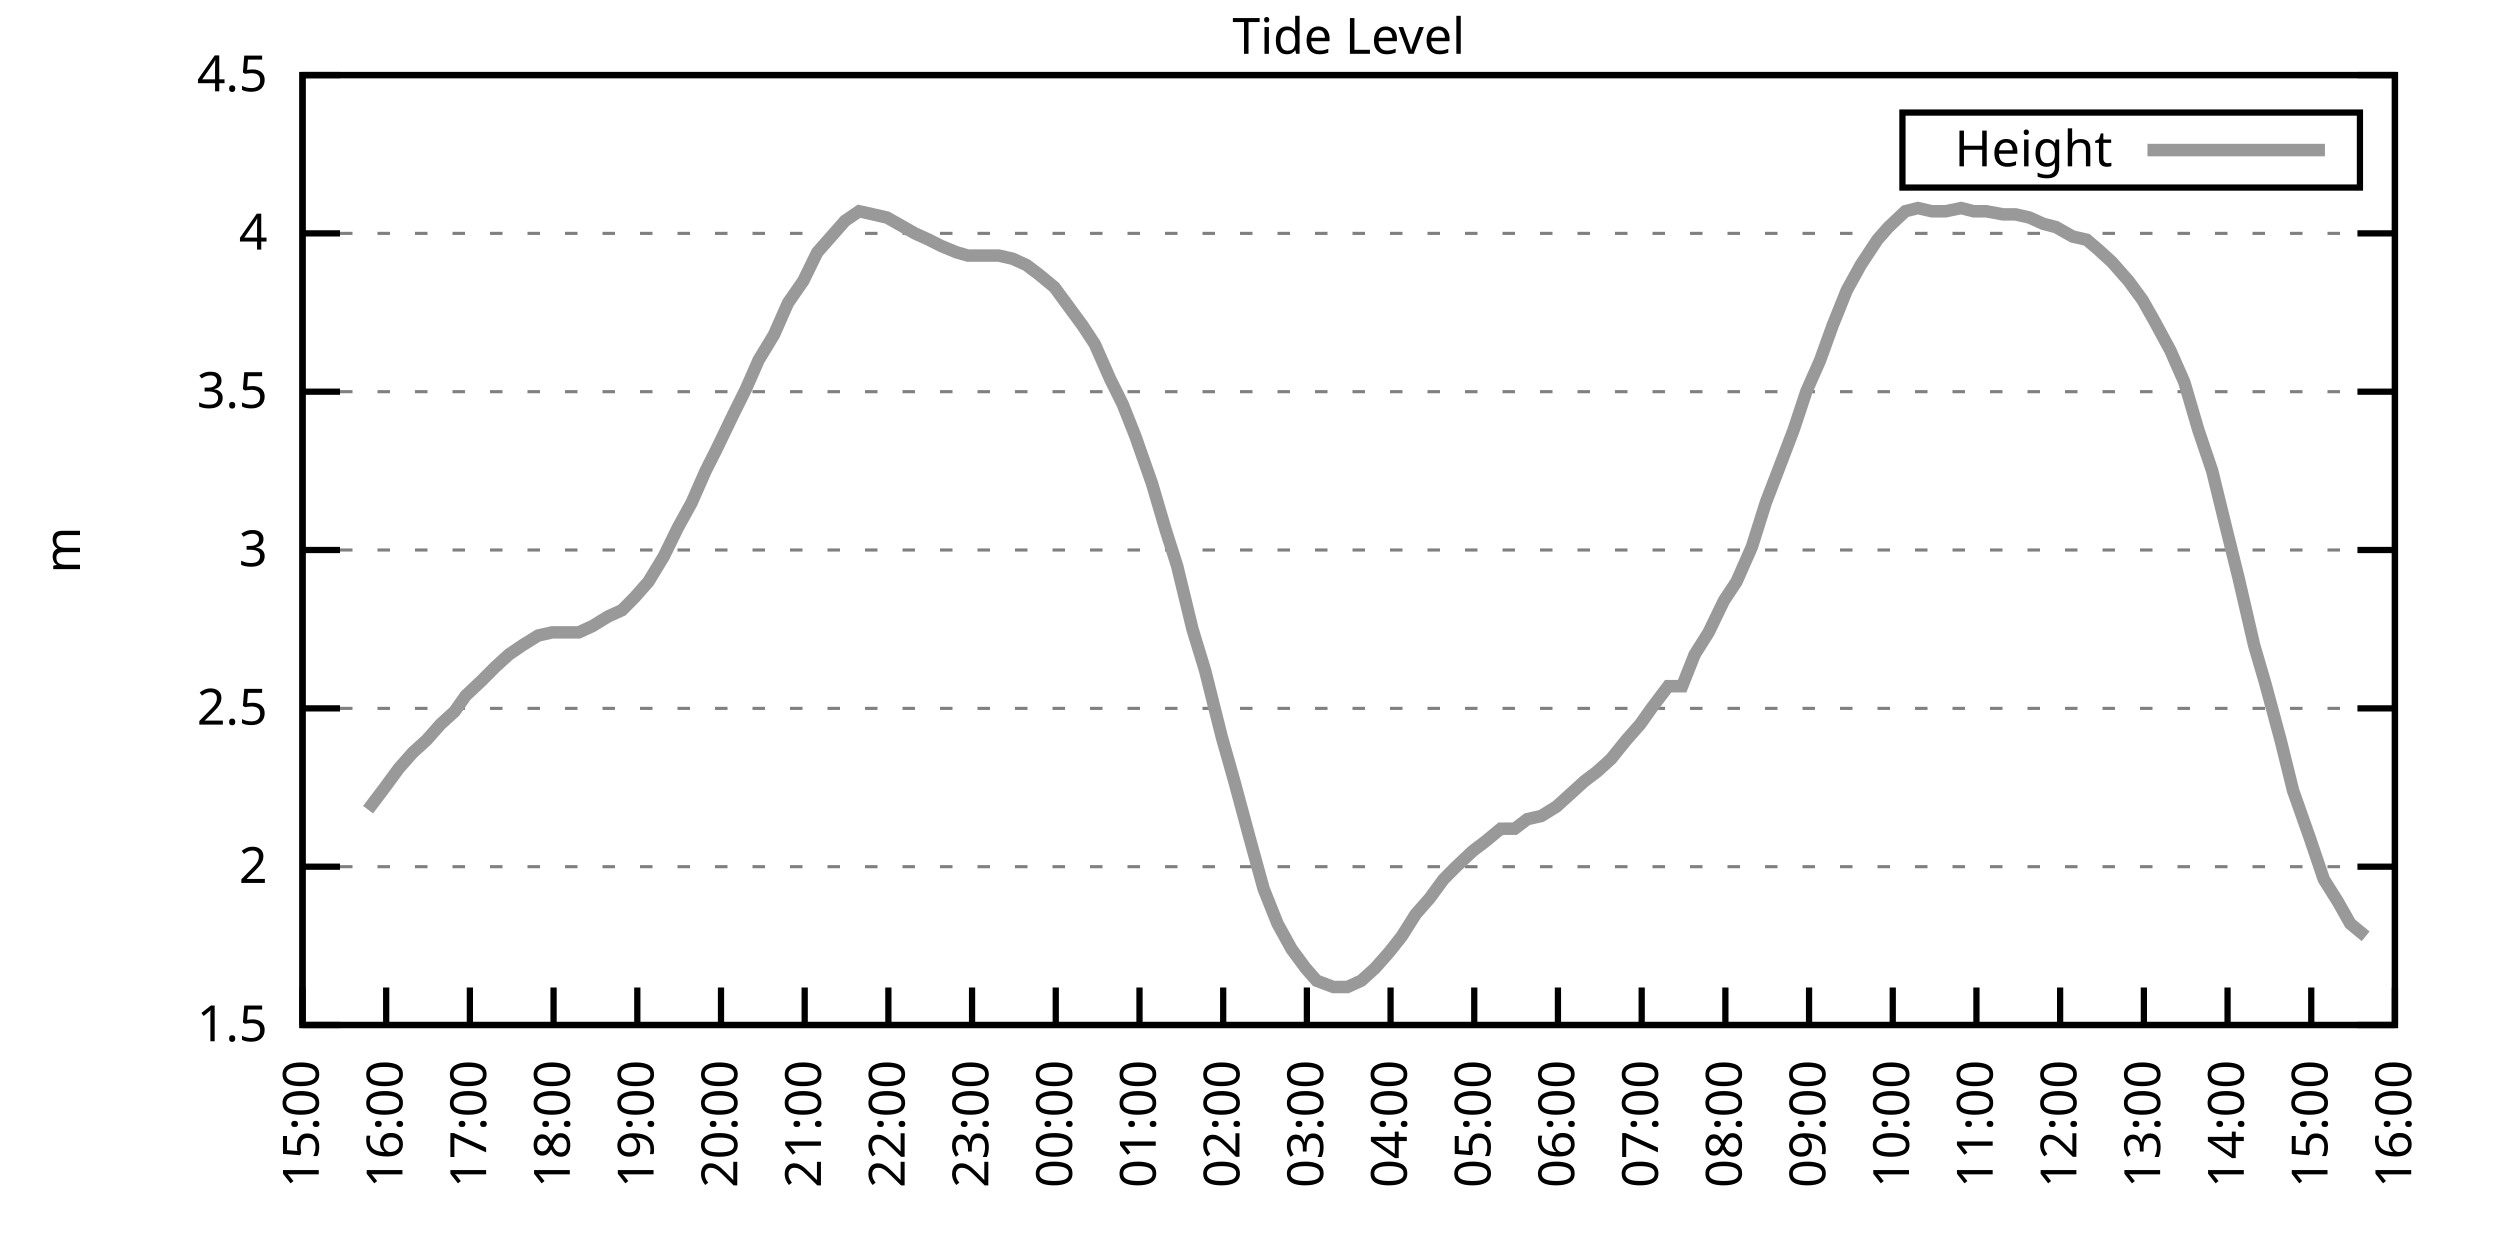
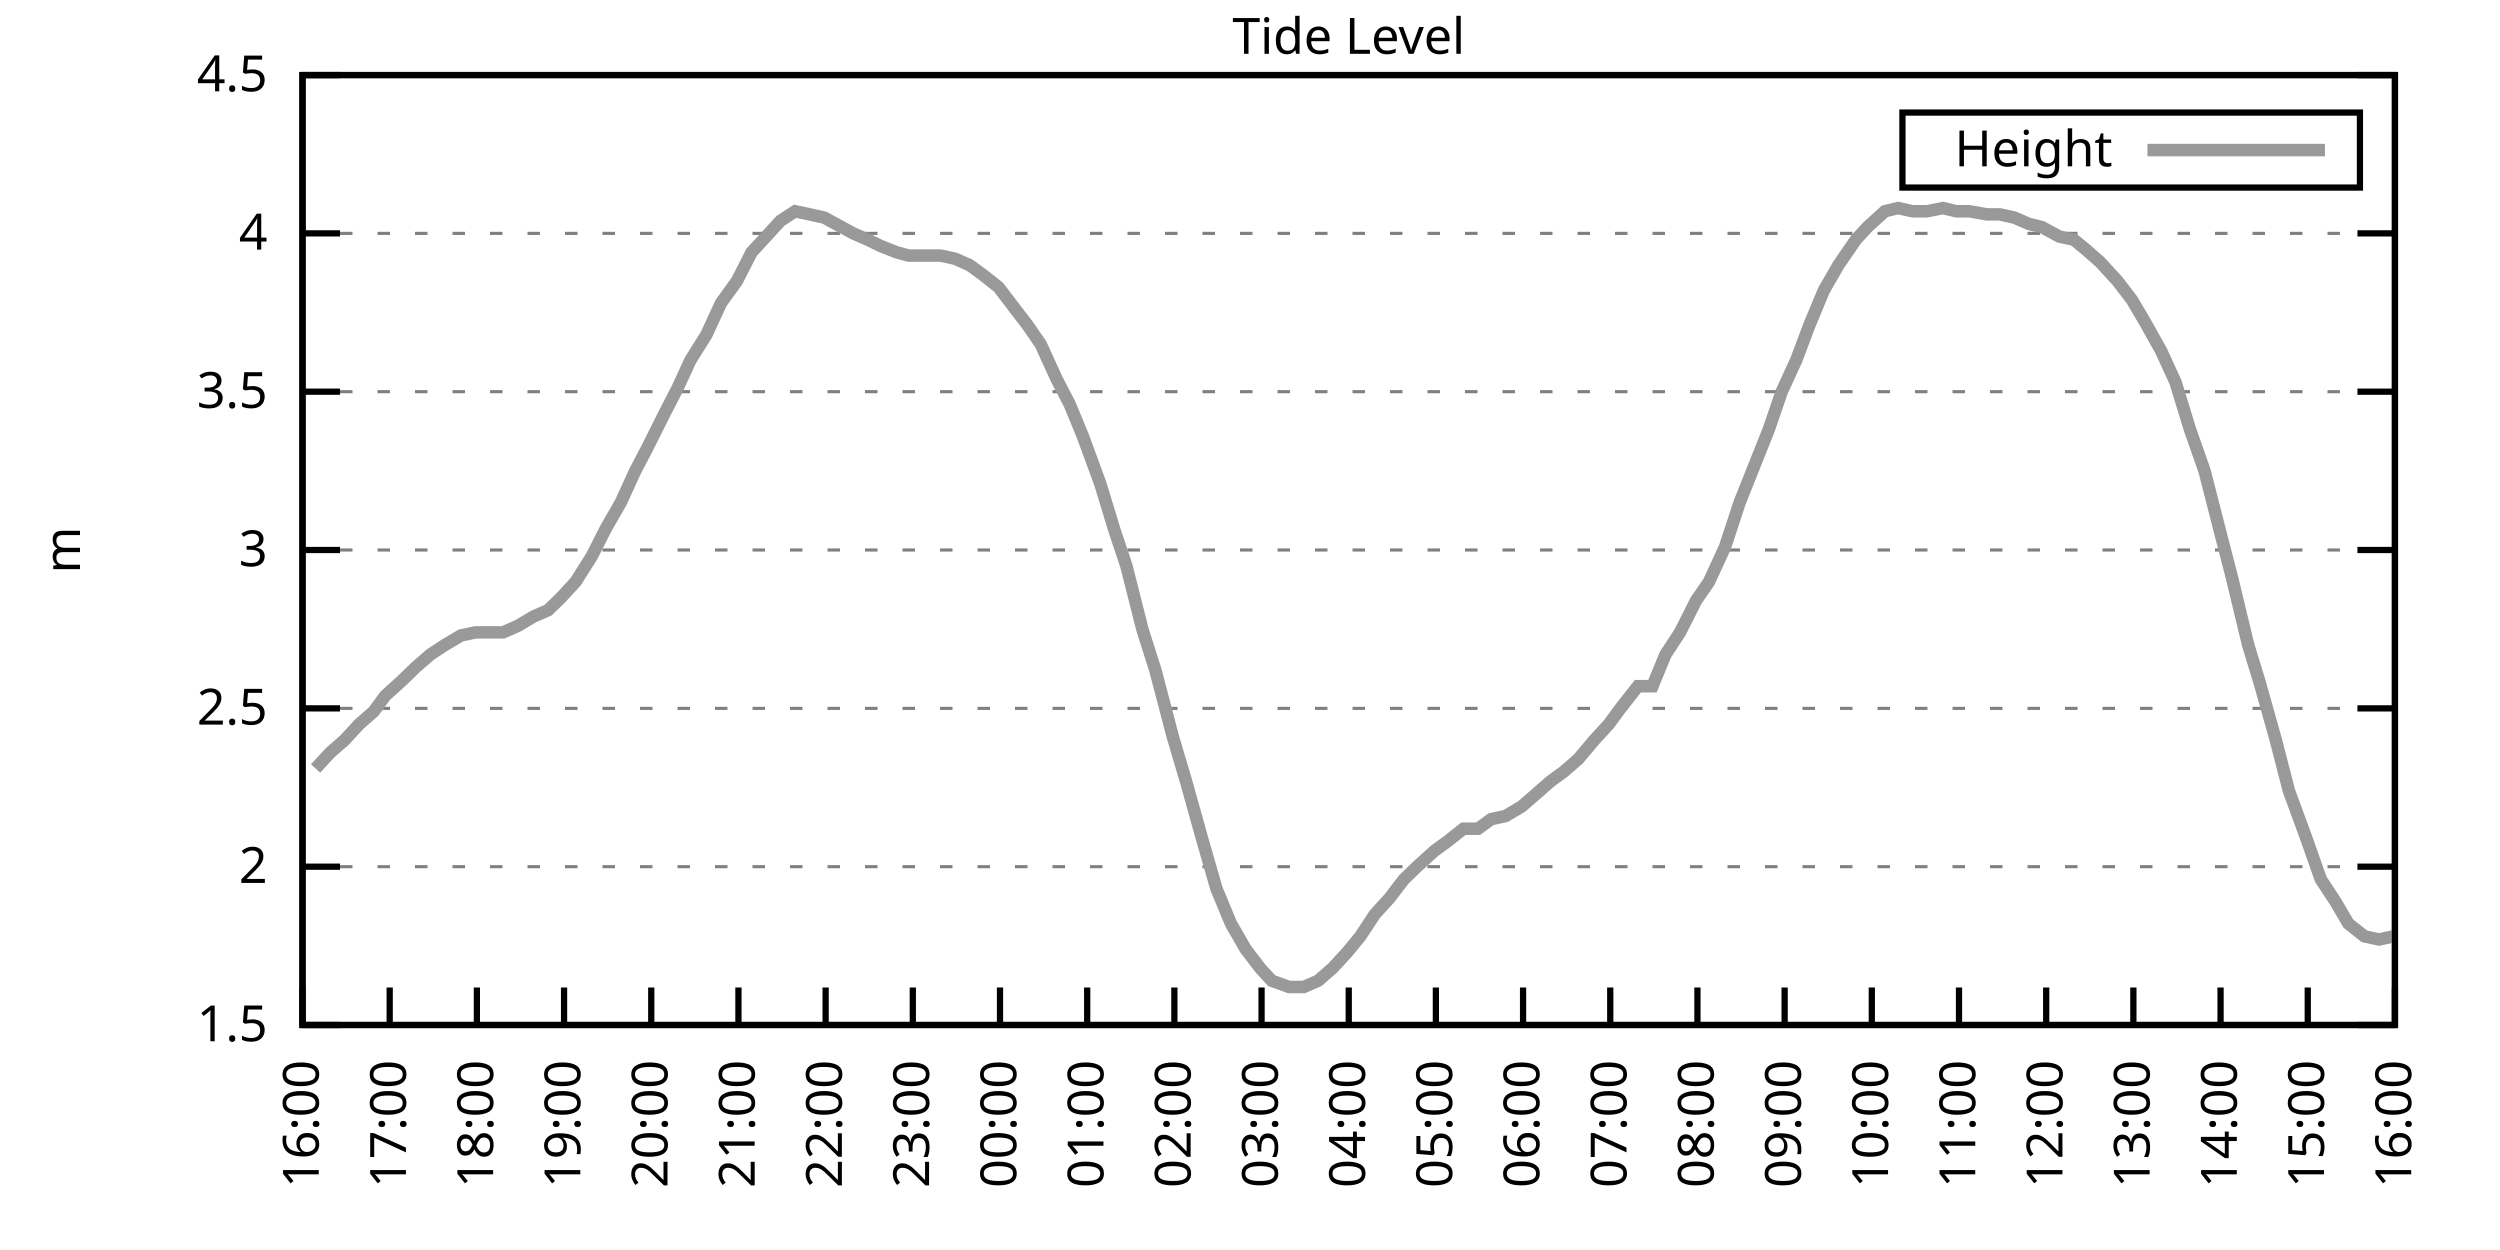
<svg xmlns="http://www.w3.org/2000/svg" xmlns:xlink="http://www.w3.org/1999/xlink" width="400" height="200" viewBox="0 0 400 200">
  <g id="gnuplot_canvas">
    <rect x="0" y="0" width="400" height="200" fill="none" />
    <defs>
      <circle id="gpDot" r="0.5" stroke-width="0.5" stroke="currentColor" />
      <path id="gpPt0" stroke-width="0.333" stroke="currentColor" d="M-1,0 h2 M0,-1 v2" />
      <path id="gpPt1" stroke-width="0.333" stroke="currentColor" d="M-1,-1 L1,1 M1,-1 L-1,1" />
      <path id="gpPt2" stroke-width="0.333" stroke="currentColor" d="M-1,0 L1,0 M0,-1 L0,1 M-1,-1 L1,1 M-1,1 L1,-1" />
      <rect id="gpPt3" stroke-width="0.333" stroke="currentColor" x="-1" y="-1" width="2" height="2" />
      <rect id="gpPt4" stroke-width="0.333" stroke="currentColor" fill="currentColor" x="-1" y="-1" width="2" height="2" />
      <circle id="gpPt5" stroke-width="0.333" stroke="currentColor" cx="0" cy="0" r="1" />
      <use xlink:href="#gpPt5" id="gpPt6" fill="currentColor" stroke="none" />
      <path id="gpPt7" stroke-width="0.333" stroke="currentColor" d="M0,-1.33 L-1.33,0.67 L1.33,0.67 z" />
      <use xlink:href="#gpPt7" id="gpPt8" fill="currentColor" stroke="none" />
      <use xlink:href="#gpPt7" id="gpPt9" stroke="currentColor" transform="rotate(180)" />
      <use xlink:href="#gpPt9" id="gpPt10" fill="currentColor" stroke="none" />
      <use xlink:href="#gpPt3" id="gpPt11" stroke="currentColor" transform="rotate(45)" />
      <use xlink:href="#gpPt11" id="gpPt12" fill="currentColor" stroke="none" />
      <path id="gpPt13" stroke-width="0.333" stroke="currentColor" d="M0,1.330 L1.265,0.411 L0.782,-1.067 L-0.782,-1.076 L-1.265,0.411 z" />
      <use xlink:href="#gpPt13" id="gpPt14" fill="currentColor" stroke="none" />
      <filter id="textbox" filterUnits="objectBoundingBox" x="0" y="0" height="1" width="1">
        <feFlood flood-color="white" flood-opacity="1" result="bgnd" />
        <feComposite in="SourceGraphic" in2="bgnd" operator="atop" />
      </filter>
      <filter id="greybox" filterUnits="objectBoundingBox" x="0" y="0" height="1" width="1">
        <feFlood flood-color="lightgrey" flood-opacity="1" result="grey" />
        <feComposite in="SourceGraphic" in2="grey" operator="atop" />
      </filter>
    </defs>
    <g fill="none" color="white" stroke="currentColor" stroke-width="1.00" stroke-linecap="butt" stroke-linejoin="miter">
</g>
    <g fill="none" color="black" stroke="currentColor" stroke-width="1.00" stroke-linecap="butt" stroke-linejoin="miter">
      <g stroke="none" shape-rendering="crispEdges">
        <polygon fill="rgb(255, 255, 255)" points="48.40,164.00 383.18,164.00 383.18,12.02 48.40,12.02 " />
      </g>
    </g>
    <g fill="none" color="black" stroke="currentColor" stroke-width="1.00" stroke-linecap="butt" stroke-linejoin="miter">
</g>
    <g fill="none" color="black" stroke="black" stroke-width="0.50" stroke-linecap="butt" stroke-linejoin="miter">
</g>
    <g fill="none" color="gray" stroke="currentColor" stroke-width="0.50" stroke-linecap="butt" stroke-linejoin="miter">
      <path stroke="gray" stroke-dasharray="2,4" class="gridline" d="M48.40,164.00 L383.19,164.00  " />
    </g>
    <g fill="none" color="gray" stroke="gray" stroke-width="1.00" stroke-linecap="butt" stroke-linejoin="miter">
</g>
    <g fill="none" color="black" stroke="currentColor" stroke-width="1.00" stroke-linecap="butt" stroke-linejoin="miter">
      <path stroke="black" d="M48.40,164.00 L54.40,164.00 M383.19,164.00 L377.19,164.00  " />
      <g transform="translate(42.80,166.60)" stroke="none" fill="black" font-family="Sans" font-size="8.00" text-anchor="end">
        <text>
          <tspan font-family="Sans"> 1.5</tspan>
        </text>
      </g>
    </g>
    <g fill="none" color="black" stroke="currentColor" stroke-width="1.00" stroke-linecap="butt" stroke-linejoin="miter">
</g>
    <g fill="none" color="black" stroke="black" stroke-width="0.50" stroke-linecap="butt" stroke-linejoin="miter">
</g>
    <g fill="none" color="gray" stroke="currentColor" stroke-width="0.50" stroke-linecap="butt" stroke-linejoin="miter">
      <path stroke="gray" stroke-dasharray="2,4" class="gridline" d="M48.40,138.67 L383.19,138.67  " />
    </g>
    <g fill="none" color="gray" stroke="gray" stroke-width="1.00" stroke-linecap="butt" stroke-linejoin="miter">
</g>
    <g fill="none" color="black" stroke="currentColor" stroke-width="1.00" stroke-linecap="butt" stroke-linejoin="miter">
      <path stroke="black" d="M48.40,138.67 L54.40,138.67 M383.19,138.67 L377.19,138.67  " />
      <g transform="translate(42.80,141.27)" stroke="none" fill="black" font-family="Sans" font-size="8.00" text-anchor="end">
        <text>
          <tspan font-family="Sans"> 2</tspan>
        </text>
      </g>
    </g>
    <g fill="none" color="black" stroke="currentColor" stroke-width="1.00" stroke-linecap="butt" stroke-linejoin="miter">
</g>
    <g fill="none" color="black" stroke="black" stroke-width="0.50" stroke-linecap="butt" stroke-linejoin="miter">
</g>
    <g fill="none" color="gray" stroke="currentColor" stroke-width="0.50" stroke-linecap="butt" stroke-linejoin="miter">
      <path stroke="gray" stroke-dasharray="2,4" class="gridline" d="M48.40,113.34 L383.19,113.34  " />
    </g>
    <g fill="none" color="gray" stroke="gray" stroke-width="1.00" stroke-linecap="butt" stroke-linejoin="miter">
</g>
    <g fill="none" color="black" stroke="currentColor" stroke-width="1.00" stroke-linecap="butt" stroke-linejoin="miter">
      <path stroke="black" d="M48.40,113.34 L54.40,113.34 M383.19,113.34 L377.19,113.34  " />
      <g transform="translate(42.80,115.94)" stroke="none" fill="black" font-family="Sans" font-size="8.00" text-anchor="end">
        <text>
          <tspan font-family="Sans"> 2.5</tspan>
        </text>
      </g>
    </g>
    <g fill="none" color="black" stroke="currentColor" stroke-width="1.00" stroke-linecap="butt" stroke-linejoin="miter">
</g>
    <g fill="none" color="black" stroke="black" stroke-width="0.50" stroke-linecap="butt" stroke-linejoin="miter">
</g>
    <g fill="none" color="gray" stroke="currentColor" stroke-width="0.50" stroke-linecap="butt" stroke-linejoin="miter">
      <path stroke="gray" stroke-dasharray="2,4" class="gridline" d="M48.40,88.00 L383.19,88.00  " />
    </g>
    <g fill="none" color="gray" stroke="gray" stroke-width="1.00" stroke-linecap="butt" stroke-linejoin="miter">
</g>
    <g fill="none" color="black" stroke="currentColor" stroke-width="1.00" stroke-linecap="butt" stroke-linejoin="miter">
      <path stroke="black" d="M48.40,88.00 L54.40,88.00 M383.19,88.00 L377.19,88.00  " />
      <g transform="translate(42.80,90.60)" stroke="none" fill="black" font-family="Sans" font-size="8.00" text-anchor="end">
        <text>
          <tspan font-family="Sans"> 3</tspan>
        </text>
      </g>
    </g>
    <g fill="none" color="black" stroke="currentColor" stroke-width="1.00" stroke-linecap="butt" stroke-linejoin="miter">
</g>
    <g fill="none" color="black" stroke="black" stroke-width="0.50" stroke-linecap="butt" stroke-linejoin="miter">
</g>
    <g fill="none" color="gray" stroke="currentColor" stroke-width="0.50" stroke-linecap="butt" stroke-linejoin="miter">
      <path stroke="gray" stroke-dasharray="2,4" class="gridline" d="M48.40,62.67 L383.19,62.67  " />
    </g>
    <g fill="none" color="gray" stroke="gray" stroke-width="1.00" stroke-linecap="butt" stroke-linejoin="miter">
</g>
    <g fill="none" color="black" stroke="currentColor" stroke-width="1.00" stroke-linecap="butt" stroke-linejoin="miter">
      <path stroke="black" d="M48.40,62.67 L54.40,62.67 M383.19,62.67 L377.19,62.67  " />
      <g transform="translate(42.80,65.27)" stroke="none" fill="black" font-family="Sans" font-size="8.00" text-anchor="end">
        <text>
          <tspan font-family="Sans"> 3.5</tspan>
        </text>
      </g>
    </g>
    <g fill="none" color="black" stroke="currentColor" stroke-width="1.00" stroke-linecap="butt" stroke-linejoin="miter">
</g>
    <g fill="none" color="black" stroke="black" stroke-width="0.50" stroke-linecap="butt" stroke-linejoin="miter">
</g>
    <g fill="none" color="gray" stroke="currentColor" stroke-width="0.50" stroke-linecap="butt" stroke-linejoin="miter">
      <path stroke="gray" stroke-dasharray="2,4" class="gridline" d="M48.40,37.34 L383.19,37.34  " />
    </g>
    <g fill="none" color="gray" stroke="gray" stroke-width="1.00" stroke-linecap="butt" stroke-linejoin="miter">
</g>
    <g fill="none" color="black" stroke="currentColor" stroke-width="1.00" stroke-linecap="butt" stroke-linejoin="miter">
      <path stroke="black" d="M48.40,37.34 L54.40,37.34 M383.19,37.34 L377.19,37.34  " />
      <g transform="translate(42.80,39.94)" stroke="none" fill="black" font-family="Sans" font-size="8.00" text-anchor="end">
        <text>
          <tspan font-family="Sans"> 4</tspan>
        </text>
      </g>
    </g>
    <g fill="none" color="black" stroke="currentColor" stroke-width="1.00" stroke-linecap="butt" stroke-linejoin="miter">
</g>
    <g fill="none" color="black" stroke="black" stroke-width="0.50" stroke-linecap="butt" stroke-linejoin="miter">
</g>
    <g fill="none" color="gray" stroke="currentColor" stroke-width="0.50" stroke-linecap="butt" stroke-linejoin="miter">
      <path stroke="gray" stroke-dasharray="2,4" class="gridline" d="M48.40,12.01 L383.19,12.01  " />
    </g>
    <g fill="none" color="gray" stroke="gray" stroke-width="1.00" stroke-linecap="butt" stroke-linejoin="miter">
</g>
    <g fill="none" color="black" stroke="currentColor" stroke-width="1.00" stroke-linecap="butt" stroke-linejoin="miter">
      <path stroke="black" d="M48.40,12.01 L54.40,12.01 M383.19,12.01 L377.19,12.01  " />
      <g transform="translate(42.80,14.61)" stroke="none" fill="black" font-family="Sans" font-size="8.00" text-anchor="end">
        <text>
          <tspan font-family="Sans"> 4.5</tspan>
        </text>
      </g>
    </g>
    <g fill="none" color="black" stroke="currentColor" stroke-width="1.00" stroke-linecap="butt" stroke-linejoin="miter">
      <path stroke="black" d="M48.40,164.00 L48.40,158.00  " />
      <g transform="translate(51.00,169.60) rotate(270.00)" stroke="none" fill="black" font-family="Sans" font-size="8.00" text-anchor="end">
        <text>
-           <tspan font-family="Sans">15:00</tspan>
-         </text>
-       </g>
-     </g>
-     <g fill="none" color="black" stroke="currentColor" stroke-width="1.00" stroke-linecap="butt" stroke-linejoin="miter">
-       <path stroke="black" d="M61.79,164.00 L61.79,158.00  " />
-       <g transform="translate(64.39,169.60) rotate(270.00)" stroke="none" fill="black" font-family="Sans" font-size="8.00" text-anchor="end">
-         <text>
          <tspan font-family="Sans">16:00</tspan>
        </text>
      </g>
    </g>
    <g fill="none" color="black" stroke="currentColor" stroke-width="1.00" stroke-linecap="butt" stroke-linejoin="miter">
-       <path stroke="black" d="M75.18,164.00 L75.18,158.00  " />
-       <g transform="translate(77.78,169.60) rotate(270.00)" stroke="none" fill="black" font-family="Sans" font-size="8.00" text-anchor="end">
+       <path stroke="black" d="M62.35,164.00 L62.35,158.00  " />
+       <g transform="translate(64.95,169.60) rotate(270.00)" stroke="none" fill="black" font-family="Sans" font-size="8.00" text-anchor="end">
        <text>
          <tspan font-family="Sans">17:00</tspan>
        </text>
      </g>
    </g>
    <g fill="none" color="black" stroke="currentColor" stroke-width="1.00" stroke-linecap="butt" stroke-linejoin="miter">
-       <path stroke="black" d="M88.57,164.00 L88.57,158.00  " />
-       <g transform="translate(91.17,169.60) rotate(270.00)" stroke="none" fill="black" font-family="Sans" font-size="8.00" text-anchor="end">
+       <path stroke="black" d="M76.30,164.00 L76.30,158.00  " />
+       <g transform="translate(78.90,169.60) rotate(270.00)" stroke="none" fill="black" font-family="Sans" font-size="8.00" text-anchor="end">
        <text>
          <tspan font-family="Sans">18:00</tspan>
        </text>
      </g>
    </g>
    <g fill="none" color="black" stroke="currentColor" stroke-width="1.00" stroke-linecap="butt" stroke-linejoin="miter">
-       <path stroke="black" d="M101.97,164.00 L101.97,158.00  " />
-       <g transform="translate(104.57,169.60) rotate(270.00)" stroke="none" fill="black" font-family="Sans" font-size="8.00" text-anchor="end">
+       <path stroke="black" d="M90.25,164.00 L90.25,158.00  " />
+       <g transform="translate(92.85,169.60) rotate(270.00)" stroke="none" fill="black" font-family="Sans" font-size="8.00" text-anchor="end">
        <text>
          <tspan font-family="Sans">19:00</tspan>
        </text>
      </g>
    </g>
    <g fill="none" color="black" stroke="currentColor" stroke-width="1.00" stroke-linecap="butt" stroke-linejoin="miter">
-       <path stroke="black" d="M115.36,164.00 L115.36,158.00  " />
-       <g transform="translate(117.96,169.60) rotate(270.00)" stroke="none" fill="black" font-family="Sans" font-size="8.00" text-anchor="end">
+       <path stroke="black" d="M104.20,164.00 L104.20,158.00  " />
+       <g transform="translate(106.80,169.60) rotate(270.00)" stroke="none" fill="black" font-family="Sans" font-size="8.00" text-anchor="end">
        <text>
          <tspan font-family="Sans">20:00</tspan>
        </text>
      </g>
    </g>
    <g fill="none" color="black" stroke="currentColor" stroke-width="1.00" stroke-linecap="butt" stroke-linejoin="miter">
-       <path stroke="black" d="M128.75,164.00 L128.75,158.00  " />
-       <g transform="translate(131.35,169.60) rotate(270.00)" stroke="none" fill="black" font-family="Sans" font-size="8.00" text-anchor="end">
+       <path stroke="black" d="M118.15,164.00 L118.15,158.00  " />
+       <g transform="translate(120.75,169.60) rotate(270.00)" stroke="none" fill="black" font-family="Sans" font-size="8.00" text-anchor="end">
        <text>
          <tspan font-family="Sans">21:00</tspan>
        </text>
      </g>
    </g>
    <g fill="none" color="black" stroke="currentColor" stroke-width="1.00" stroke-linecap="butt" stroke-linejoin="miter">
-       <path stroke="black" d="M142.14,164.00 L142.14,158.00  " />
-       <g transform="translate(144.74,169.60) rotate(270.00)" stroke="none" fill="black" font-family="Sans" font-size="8.00" text-anchor="end">
+       <path stroke="black" d="M132.10,164.00 L132.10,158.00  " />
+       <g transform="translate(134.70,169.60) rotate(270.00)" stroke="none" fill="black" font-family="Sans" font-size="8.00" text-anchor="end">
        <text>
          <tspan font-family="Sans">22:00</tspan>
        </text>
      </g>
    </g>
    <g fill="none" color="black" stroke="currentColor" stroke-width="1.00" stroke-linecap="butt" stroke-linejoin="miter">
-       <path stroke="black" d="M155.53,164.00 L155.53,158.00  " />
-       <g transform="translate(158.13,169.60) rotate(270.00)" stroke="none" fill="black" font-family="Sans" font-size="8.00" text-anchor="end">
+       <path stroke="black" d="M146.05,164.00 L146.05,158.00  " />
+       <g transform="translate(148.65,169.60) rotate(270.00)" stroke="none" fill="black" font-family="Sans" font-size="8.00" text-anchor="end">
        <text>
          <tspan font-family="Sans">23:00</tspan>
        </text>
      </g>
    </g>
    <g fill="none" color="black" stroke="currentColor" stroke-width="1.00" stroke-linecap="butt" stroke-linejoin="miter">
-       <path stroke="black" d="M168.92,164.00 L168.92,158.00  " />
-       <g transform="translate(171.52,169.60) rotate(270.00)" stroke="none" fill="black" font-family="Sans" font-size="8.00" text-anchor="end">
+       <path stroke="black" d="M160.00,164.00 L160.00,158.00  " />
+       <g transform="translate(162.60,169.60) rotate(270.00)" stroke="none" fill="black" font-family="Sans" font-size="8.00" text-anchor="end">
        <text>
          <tspan font-family="Sans">00:00</tspan>
        </text>
      </g>
    </g>
    <g fill="none" color="black" stroke="currentColor" stroke-width="1.00" stroke-linecap="butt" stroke-linejoin="miter">
-       <path stroke="black" d="M182.32,164.00 L182.32,158.00  " />
-       <g transform="translate(184.92,169.60) rotate(270.00)" stroke="none" fill="black" font-family="Sans" font-size="8.00" text-anchor="end">
+       <path stroke="black" d="M173.95,164.00 L173.95,158.00  " />
+       <g transform="translate(176.55,169.60) rotate(270.00)" stroke="none" fill="black" font-family="Sans" font-size="8.00" text-anchor="end">
        <text>
          <tspan font-family="Sans">01:00</tspan>
        </text>
      </g>
    </g>
    <g fill="none" color="black" stroke="currentColor" stroke-width="1.00" stroke-linecap="butt" stroke-linejoin="miter">
-       <path stroke="black" d="M195.71,164.00 L195.71,158.00  " />
-       <g transform="translate(198.31,169.60) rotate(270.00)" stroke="none" fill="black" font-family="Sans" font-size="8.00" text-anchor="end">
+       <path stroke="black" d="M187.90,164.00 L187.90,158.00  " />
+       <g transform="translate(190.50,169.60) rotate(270.00)" stroke="none" fill="black" font-family="Sans" font-size="8.00" text-anchor="end">
        <text>
          <tspan font-family="Sans">02:00</tspan>
        </text>
      </g>
    </g>
    <g fill="none" color="black" stroke="currentColor" stroke-width="1.00" stroke-linecap="butt" stroke-linejoin="miter">
-       <path stroke="black" d="M209.10,164.00 L209.10,158.00  " />
-       <g transform="translate(211.70,169.60) rotate(270.00)" stroke="none" fill="black" font-family="Sans" font-size="8.00" text-anchor="end">
+       <path stroke="black" d="M201.85,164.00 L201.85,158.00  " />
+       <g transform="translate(204.45,169.60) rotate(270.00)" stroke="none" fill="black" font-family="Sans" font-size="8.00" text-anchor="end">
        <text>
          <tspan font-family="Sans">03:00</tspan>
        </text>
      </g>
    </g>
    <g fill="none" color="black" stroke="currentColor" stroke-width="1.00" stroke-linecap="butt" stroke-linejoin="miter">
-       <path stroke="black" d="M222.49,164.00 L222.49,158.00  " />
-       <g transform="translate(225.09,169.60) rotate(270.00)" stroke="none" fill="black" font-family="Sans" font-size="8.00" text-anchor="end">
+       <path stroke="black" d="M215.80,164.00 L215.80,158.00  " />
+       <g transform="translate(218.40,169.60) rotate(270.00)" stroke="none" fill="black" font-family="Sans" font-size="8.00" text-anchor="end">
        <text>
          <tspan font-family="Sans">04:00</tspan>
        </text>
      </g>
    </g>
    <g fill="none" color="black" stroke="currentColor" stroke-width="1.00" stroke-linecap="butt" stroke-linejoin="miter">
-       <path stroke="black" d="M235.88,164.00 L235.88,158.00  " />
-       <g transform="translate(238.48,169.60) rotate(270.00)" stroke="none" fill="black" font-family="Sans" font-size="8.00" text-anchor="end">
+       <path stroke="black" d="M229.74,164.00 L229.74,158.00  " />
+       <g transform="translate(232.34,169.60) rotate(270.00)" stroke="none" fill="black" font-family="Sans" font-size="8.00" text-anchor="end">
        <text>
          <tspan font-family="Sans">05:00</tspan>
        </text>
      </g>
    </g>
    <g fill="none" color="black" stroke="currentColor" stroke-width="1.00" stroke-linecap="butt" stroke-linejoin="miter">
-       <path stroke="black" d="M249.27,164.00 L249.27,158.00  " />
-       <g transform="translate(251.87,169.60) rotate(270.00)" stroke="none" fill="black" font-family="Sans" font-size="8.00" text-anchor="end">
+       <path stroke="black" d="M243.69,164.00 L243.69,158.00  " />
+       <g transform="translate(246.29,169.60) rotate(270.00)" stroke="none" fill="black" font-family="Sans" font-size="8.00" text-anchor="end">
        <text>
          <tspan font-family="Sans">06:00</tspan>
        </text>
      </g>
    </g>
    <g fill="none" color="black" stroke="currentColor" stroke-width="1.00" stroke-linecap="butt" stroke-linejoin="miter">
-       <path stroke="black" d="M262.67,164.00 L262.67,158.00  " />
-       <g transform="translate(265.27,169.60) rotate(270.00)" stroke="none" fill="black" font-family="Sans" font-size="8.00" text-anchor="end">
+       <path stroke="black" d="M257.64,164.00 L257.64,158.00  " />
+       <g transform="translate(260.24,169.60) rotate(270.00)" stroke="none" fill="black" font-family="Sans" font-size="8.00" text-anchor="end">
        <text>
          <tspan font-family="Sans">07:00</tspan>
        </text>
      </g>
    </g>
    <g fill="none" color="black" stroke="currentColor" stroke-width="1.00" stroke-linecap="butt" stroke-linejoin="miter">
-       <path stroke="black" d="M276.06,164.00 L276.06,158.00  " />
-       <g transform="translate(278.66,169.60) rotate(270.00)" stroke="none" fill="black" font-family="Sans" font-size="8.00" text-anchor="end">
+       <path stroke="black" d="M271.59,164.00 L271.59,158.00  " />
+       <g transform="translate(274.19,169.60) rotate(270.00)" stroke="none" fill="black" font-family="Sans" font-size="8.00" text-anchor="end">
        <text>
          <tspan font-family="Sans">08:00</tspan>
        </text>
      </g>
    </g>
    <g fill="none" color="black" stroke="currentColor" stroke-width="1.00" stroke-linecap="butt" stroke-linejoin="miter">
-       <path stroke="black" d="M289.45,164.00 L289.45,158.00  " />
-       <g transform="translate(292.05,169.60) rotate(270.00)" stroke="none" fill="black" font-family="Sans" font-size="8.00" text-anchor="end">
+       <path stroke="black" d="M285.54,164.00 L285.54,158.00  " />
+       <g transform="translate(288.14,169.60) rotate(270.00)" stroke="none" fill="black" font-family="Sans" font-size="8.00" text-anchor="end">
        <text>
          <tspan font-family="Sans">09:00</tspan>
        </text>
      </g>
    </g>
    <g fill="none" color="black" stroke="currentColor" stroke-width="1.00" stroke-linecap="butt" stroke-linejoin="miter">
-       <path stroke="black" d="M302.84,164.00 L302.84,158.00  " />
-       <g transform="translate(305.44,169.60) rotate(270.00)" stroke="none" fill="black" font-family="Sans" font-size="8.00" text-anchor="end">
+       <path stroke="black" d="M299.49,164.00 L299.49,158.00  " />
+       <g transform="translate(302.09,169.60) rotate(270.00)" stroke="none" fill="black" font-family="Sans" font-size="8.00" text-anchor="end">
        <text>
          <tspan font-family="Sans">10:00</tspan>
        </text>
      </g>
    </g>
    <g fill="none" color="black" stroke="currentColor" stroke-width="1.00" stroke-linecap="butt" stroke-linejoin="miter">
-       <path stroke="black" d="M316.23,164.00 L316.23,158.00  " />
-       <g transform="translate(318.83,169.60) rotate(270.00)" stroke="none" fill="black" font-family="Sans" font-size="8.00" text-anchor="end">
+       <path stroke="black" d="M313.44,164.00 L313.44,158.00  " />
+       <g transform="translate(316.04,169.60) rotate(270.00)" stroke="none" fill="black" font-family="Sans" font-size="8.00" text-anchor="end">
        <text>
          <tspan font-family="Sans">11:00</tspan>
        </text>
      </g>
    </g>
    <g fill="none" color="black" stroke="currentColor" stroke-width="1.00" stroke-linecap="butt" stroke-linejoin="miter">
-       <path stroke="black" d="M329.62,164.00 L329.62,158.00  " />
-       <g transform="translate(332.22,169.60) rotate(270.00)" stroke="none" fill="black" font-family="Sans" font-size="8.00" text-anchor="end">
+       <path stroke="black" d="M327.39,164.00 L327.39,158.00  " />
+       <g transform="translate(329.99,169.60) rotate(270.00)" stroke="none" fill="black" font-family="Sans" font-size="8.00" text-anchor="end">
        <text>
          <tspan font-family="Sans">12:00</tspan>
        </text>
      </g>
    </g>
    <g fill="none" color="black" stroke="currentColor" stroke-width="1.00" stroke-linecap="butt" stroke-linejoin="miter">
-       <path stroke="black" d="M343.02,164.00 L343.02,158.00  " />
-       <g transform="translate(345.62,169.60) rotate(270.00)" stroke="none" fill="black" font-family="Sans" font-size="8.00" text-anchor="end">
+       <path stroke="black" d="M341.34,164.00 L341.34,158.00  " />
+       <g transform="translate(343.94,169.60) rotate(270.00)" stroke="none" fill="black" font-family="Sans" font-size="8.00" text-anchor="end">
        <text>
          <tspan font-family="Sans">13:00</tspan>
        </text>
      </g>
    </g>
    <g fill="none" color="black" stroke="currentColor" stroke-width="1.00" stroke-linecap="butt" stroke-linejoin="miter">
-       <path stroke="black" d="M356.41,164.00 L356.41,158.00  " />
-       <g transform="translate(359.01,169.60) rotate(270.00)" stroke="none" fill="black" font-family="Sans" font-size="8.00" text-anchor="end">
+       <path stroke="black" d="M355.29,164.00 L355.29,158.00  " />
+       <g transform="translate(357.89,169.60) rotate(270.00)" stroke="none" fill="black" font-family="Sans" font-size="8.00" text-anchor="end">
        <text>
          <tspan font-family="Sans">14:00</tspan>
        </text>
      </g>
    </g>
    <g fill="none" color="black" stroke="currentColor" stroke-width="1.00" stroke-linecap="butt" stroke-linejoin="miter">
-       <path stroke="black" d="M369.80,164.00 L369.80,158.00  " />
-       <g transform="translate(372.40,169.60) rotate(270.00)" stroke="none" fill="black" font-family="Sans" font-size="8.00" text-anchor="end">
+       <path stroke="black" d="M369.24,164.00 L369.24,158.00  " />
+       <g transform="translate(371.84,169.60) rotate(270.00)" stroke="none" fill="black" font-family="Sans" font-size="8.00" text-anchor="end">
        <text>
          <tspan font-family="Sans">15:00</tspan>
        </text>
      </g>
    </g>
    <g fill="none" color="black" stroke="currentColor" stroke-width="1.00" stroke-linecap="butt" stroke-linejoin="miter">
      <path stroke="black" d="M383.19,164.00 L383.19,158.00  " />
      <g transform="translate(385.79,169.60) rotate(270.00)" stroke="none" fill="black" font-family="Sans" font-size="8.00" text-anchor="end">
        <text>
          <tspan font-family="Sans">16:00</tspan>
        </text>
      </g>
    </g>
    <g fill="none" color="black" stroke="currentColor" stroke-width="1.00" stroke-linecap="butt" stroke-linejoin="miter">
</g>
    <g fill="none" color="black" stroke="currentColor" stroke-width="1.00" stroke-linecap="butt" stroke-linejoin="miter">
      <path stroke="black" d="M48.40,12.01 L48.40,164.00 L383.19,164.00 L383.19,12.01 L48.40,12.01 Z  " />
    </g>
    <g fill="none" color="black" stroke="currentColor" stroke-width="1.00" stroke-linecap="butt" stroke-linejoin="miter">
</g>
    <g fill="none" color="black" stroke="currentColor" stroke-width="1.00" stroke-linecap="butt" stroke-linejoin="miter">
      <path stroke="black" d="M304.39,30.01 L304.39,18.01 L377.59,18.01 L377.59,30.01 L304.39,30.01 Z  " />
    </g>
    <g id="Tide_level_plot_1">
      <g fill="none" color="white" stroke="black" stroke-width="2.00" stroke-linecap="butt" stroke-linejoin="miter">
</g>
      <g fill="none" color="black" stroke="currentColor" stroke-width="2.00" stroke-linecap="butt" stroke-linejoin="miter">
        <g transform="translate(337.99,26.61)" stroke="none" fill="black" font-family="Sans" font-size="8.00" text-anchor="end">
          <text>
            <tspan font-family="Sans">Height</tspan>
          </text>
        </g>
      </g>
      <g fill="none" color="black" stroke="currentColor" stroke-width="2.00" stroke-linecap="butt" stroke-linejoin="miter">
-         <path stroke="rgb(153, 153, 153)" d="M343.59,24.01 L371.99,24.01 M58.89,129.55 L61.57,126.00 L63.80,122.96 L66.03,120.43 L68.26,118.40 L70.50,115.87   L72.73,113.84 L74.51,111.31 L77.19,108.78 L79.20,106.75 L81.43,104.72 L83.66,103.20 L86.12,101.68 L88.35,101.18   L90.58,101.18 L92.59,101.18 L94.82,100.16 L97.28,98.64 L99.51,97.63 L101.52,95.60 L103.75,93.07 L106.21,89.02   L108.44,84.46 L110.67,80.41 L112.90,75.34 L114.69,71.79 L117.37,66.22 L119.38,62.17 L121.38,57.61 L123.84,53.55   L126.07,48.49 L128.53,44.94 L130.76,40.38 L132.99,37.85 L135.22,35.32 L137.45,33.80 L139.69,34.30 L141.92,34.81   L143.70,35.82 L146.38,37.34 L148.61,38.35 L150.62,39.37 L153.08,40.38 L154.86,40.89 L157.54,40.89 L159.77,40.89   L162.01,41.39 L164.24,42.41 L166.25,43.93 L168.70,45.95 L173.17,52.03 L175.17,55.07 L177.63,60.65 L179.64,64.70   L181.65,69.77 L184.32,77.37 L186.56,84.97 L188.34,90.54 L190.80,100.67 L192.81,107.26 L195.48,117.90 L197.49,124.99   L199.95,134.11 L202.18,142.21 L204.41,147.79 L206.64,151.84 L208.88,154.88 L210.66,156.91 L213.34,157.92 L215.57,157.92   L217.80,156.91 L220.04,154.88 L222.27,152.35 L224.28,149.81 L226.51,146.27 L228.74,143.73 L230.97,140.69 L232.98,138.67   L235.66,136.14 L237.67,134.62 L240.12,132.59 L242.36,132.59 L244.36,131.07 L246.60,130.56 L249.05,129.04 L251.28,127.02   L253.51,124.99 L255.52,123.47 L257.76,121.44 L260.21,118.40 L262.44,115.87 L264.23,113.34 L266.91,109.79 L269.14,109.79   L271.15,104.72 L273.38,101.18 L275.83,96.11 L277.84,93.07 L280.30,87.50 L282.53,80.41 L284.09,76.35 L286.99,68.75   L289.00,62.67 L291.23,57.61 L293.24,52.03 L295.48,46.46 L297.71,42.41 L300.39,38.35 L302.17,36.33 L304.85,33.80   L306.86,33.29 L309.09,33.80 L311.32,33.80 L313.78,33.29 L315.79,33.80 L317.79,33.80 L320.47,34.30 L322.48,34.30   L324.71,34.81 L326.95,35.82 L328.95,36.33 L331.63,37.85 L333.86,38.35 L335.65,39.87 L337.88,41.90 L340.56,44.94   L342.79,47.98 L344.80,51.53 L347.26,56.09 L349.49,61.15 L351.72,68.75 L353.95,75.34 L356.18,84.46 L358.19,92.56   L360.65,103.20 L362.43,109.28 L364.89,118.40 L366.90,126.51 L369.58,134.11 L371.81,140.69 L374.04,144.24 L376.05,147.79   L378.50,149.81  " />
+         <path stroke="rgb(153, 153, 153)" d="M343.59,24.01 L371.99,24.01 M50.49,122.96 L52.82,120.43 L55.14,118.40 L57.47,115.87 L59.79,113.84 L61.65,111.31   L64.44,108.78 L66.53,106.75 L68.86,104.72 L71.18,103.20 L73.74,101.68 L76.07,101.18 L78.39,101.18 L80.48,101.18   L82.81,100.16 L85.37,98.64 L87.69,97.63 L89.78,95.60 L92.11,93.07 L94.67,89.02 L96.99,84.46 L99.32,80.41   L101.64,75.34 L103.50,71.79 L106.29,66.22 L108.38,62.17 L110.48,57.61 L113.03,53.55 L115.36,48.49 L117.92,44.94   L120.24,40.38 L122.57,37.85 L124.89,35.32 L127.22,33.80 L129.54,34.30 L131.87,34.81 L133.72,35.82 L136.51,37.34   L138.84,38.35 L140.93,39.37 L143.49,40.38 L145.35,40.89 L148.14,40.89 L150.46,40.89 L152.79,41.39 L155.11,42.41   L157.21,43.93 L159.76,45.95 L164.41,52.03 L166.51,55.07 L169.06,60.65 L171.16,64.70 L173.25,69.77 L176.04,77.37   L178.36,84.97 L180.22,90.54 L182.78,100.67 L184.87,107.26 L187.66,117.90 L189.76,124.99 L192.31,134.11 L194.64,142.21   L196.96,147.79 L199.29,151.84 L201.61,154.88 L203.47,156.91 L206.26,157.92 L208.59,157.92 L210.91,156.91 L213.24,154.88   L215.56,152.35 L217.65,149.81 L219.98,146.27 L222.30,143.73 L224.63,140.69 L226.72,138.67 L229.51,136.14 L231.60,134.62   L234.16,132.59 L236.49,132.59 L238.58,131.07 L240.90,130.56 L243.46,129.04 L245.79,127.02 L248.11,124.99 L250.20,123.47   L252.53,121.44 L255.09,118.40 L257.41,115.87 L259.27,113.34 L262.06,109.79 L264.39,109.79 L266.48,104.72 L268.80,101.18   L271.36,96.11 L273.45,93.07 L276.01,87.50 L278.34,80.41 L279.96,76.35 L282.99,68.75 L285.08,62.67 L287.40,57.61   L289.50,52.03 L291.82,46.46 L294.15,42.41 L296.94,38.35 L298.80,36.33 L301.58,33.80 L303.68,33.29 L306.00,33.80   L308.33,33.80 L310.88,33.29 L312.98,33.80 L315.07,33.80 L317.86,34.30 L319.95,34.30 L322.28,34.81 L324.60,35.82   L326.69,36.33 L329.48,37.85 L331.81,38.35 L333.67,39.87 L335.99,41.90 L338.78,44.94 L341.11,47.98 L343.20,51.53   L345.76,56.09 L348.08,61.15 L350.41,68.75 L352.73,75.34 L355.06,84.46 L357.15,92.56 L359.71,103.20 L361.57,109.28   L364.13,118.40 L366.22,126.51 L369.01,134.11 L371.33,140.69 L373.66,144.24 L375.75,147.79 L378.31,149.81 L380.63,150.32   L382.96,149.81  " />
      </g>
    </g>
    <g fill="none" color="black" stroke="currentColor" stroke-width="2.00" stroke-linecap="butt" stroke-linejoin="miter">
</g>
    <g fill="none" color="black" stroke="black" stroke-width="1.00" stroke-linecap="butt" stroke-linejoin="miter">
</g>
    <g fill="none" color="black" stroke="currentColor" stroke-width="1.00" stroke-linecap="butt" stroke-linejoin="miter">
      <path stroke="black" d="M48.40,12.01 L48.40,164.00 L383.19,164.00 L383.19,12.01 L48.40,12.01 Z  " />
      <g transform="translate(12.80,88.01) rotate(270.00)" stroke="none" fill="black" font-family="Sans" font-size="8.00" text-anchor="middle">
        <text>
          <tspan font-family="Sans">m</tspan>
        </text>
      </g>
    </g>
    <g fill="none" color="black" stroke="currentColor" stroke-width="1.00" stroke-linecap="butt" stroke-linejoin="miter">
</g>
    <g fill="none" color="black" stroke="currentColor" stroke-width="1.00" stroke-linecap="butt" stroke-linejoin="miter">
      <g transform="translate(215.79,8.61)" stroke="none" fill="black" font-family="Sans" font-size="8.00" text-anchor="middle">
        <text>
          <tspan font-family="Sans">Tide Level</tspan>
        </text>
      </g>
    </g>
    <g fill="none" color="black" stroke="currentColor" stroke-width="1.00" stroke-linecap="butt" stroke-linejoin="miter">
</g>
  </g>
</svg>
